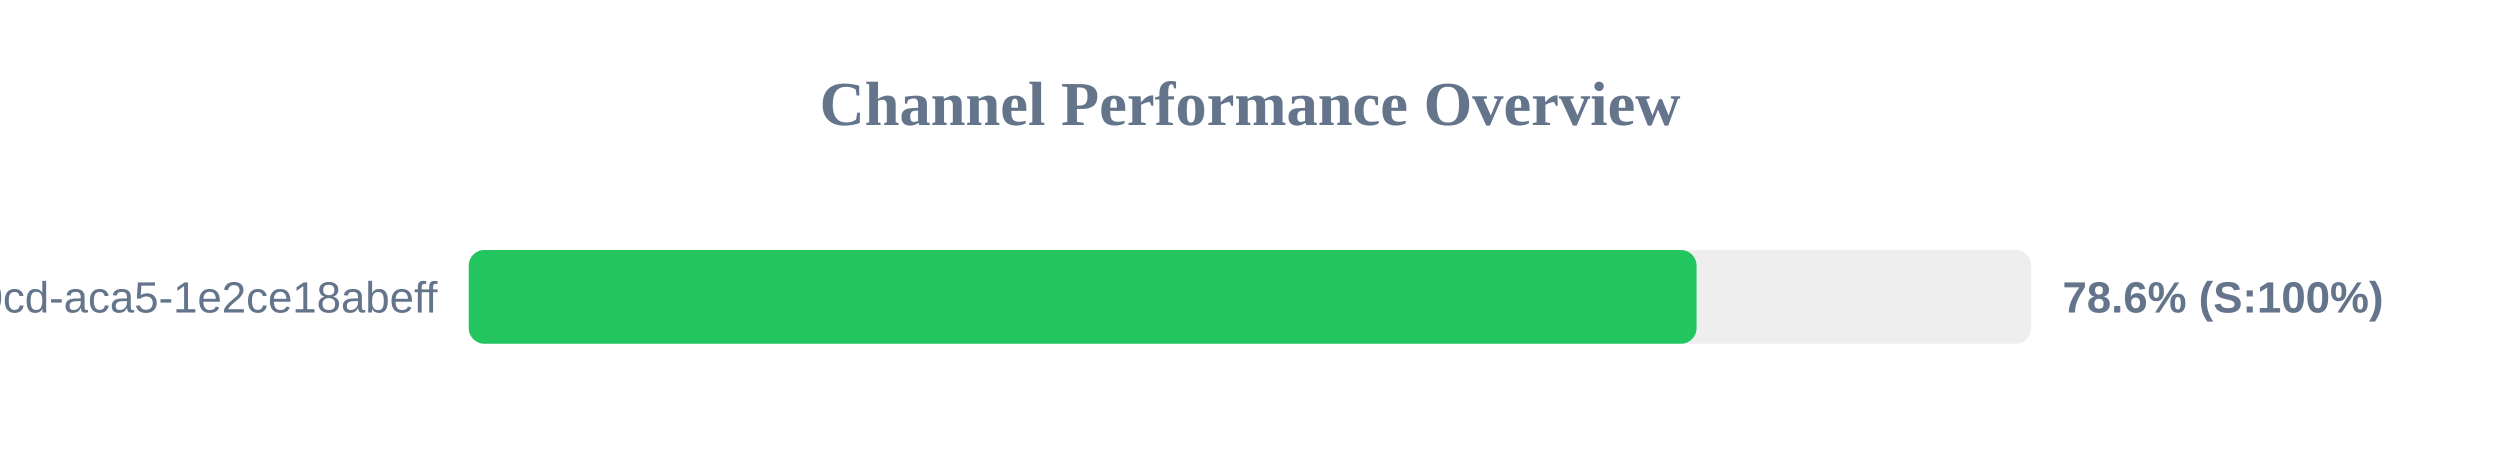
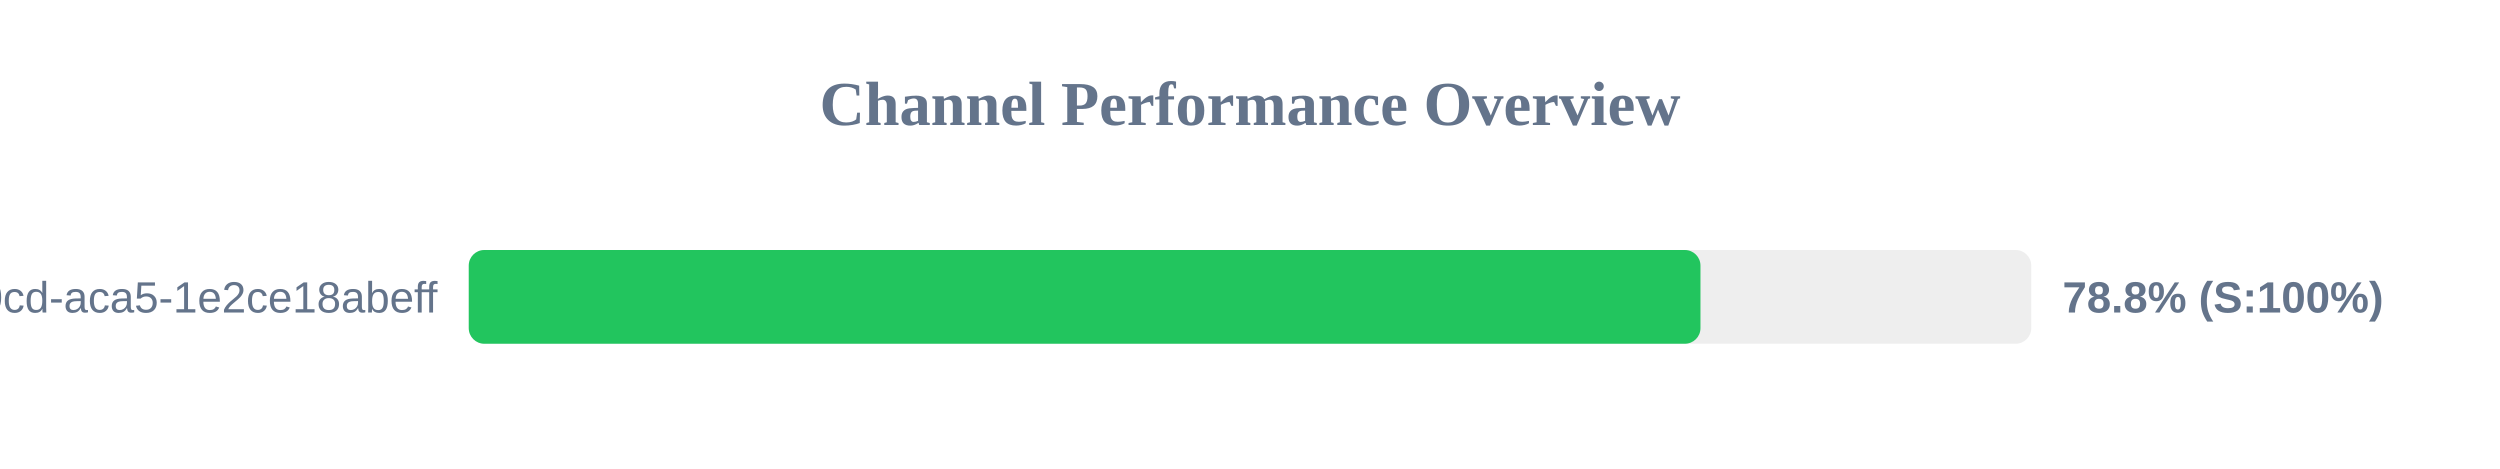
<svg xmlns="http://www.w3.org/2000/svg" width="800" height="150" version="1.1">
  <style>
        .row { font: 14px Arial; fill: #64748b; }
        .score { font: bold 14px Arial; fill: #64748b; }
    </style>
  <text x="400" y="40" text-anchor="middle" font-size="20px" font-weight="bold" fill="#64748b">Channel Performance Overview</text>
  <rect x="150" y="80" width="500" height="30" fill="#eee" rx="5" />
-   <rect x="150" y="80" width="392.9" height="30" fill="#22c55e" rx="5" />
+   <rect x="150" y="80" width="394.15" height="30" fill="#22c55e" rx="5" />
  <text x="140" y="100" text-anchor="end" class="row">?uuid=ebbeef45-0fd8-40cd-aca5-1e2ce18abeff</text>
-   <text x="660" y="100" text-anchor="start" class="score">78.6% (S:100%)</text>
+   <text x="660" y="100" text-anchor="start" class="score">78.8% (S:100%)</text>
</svg>
